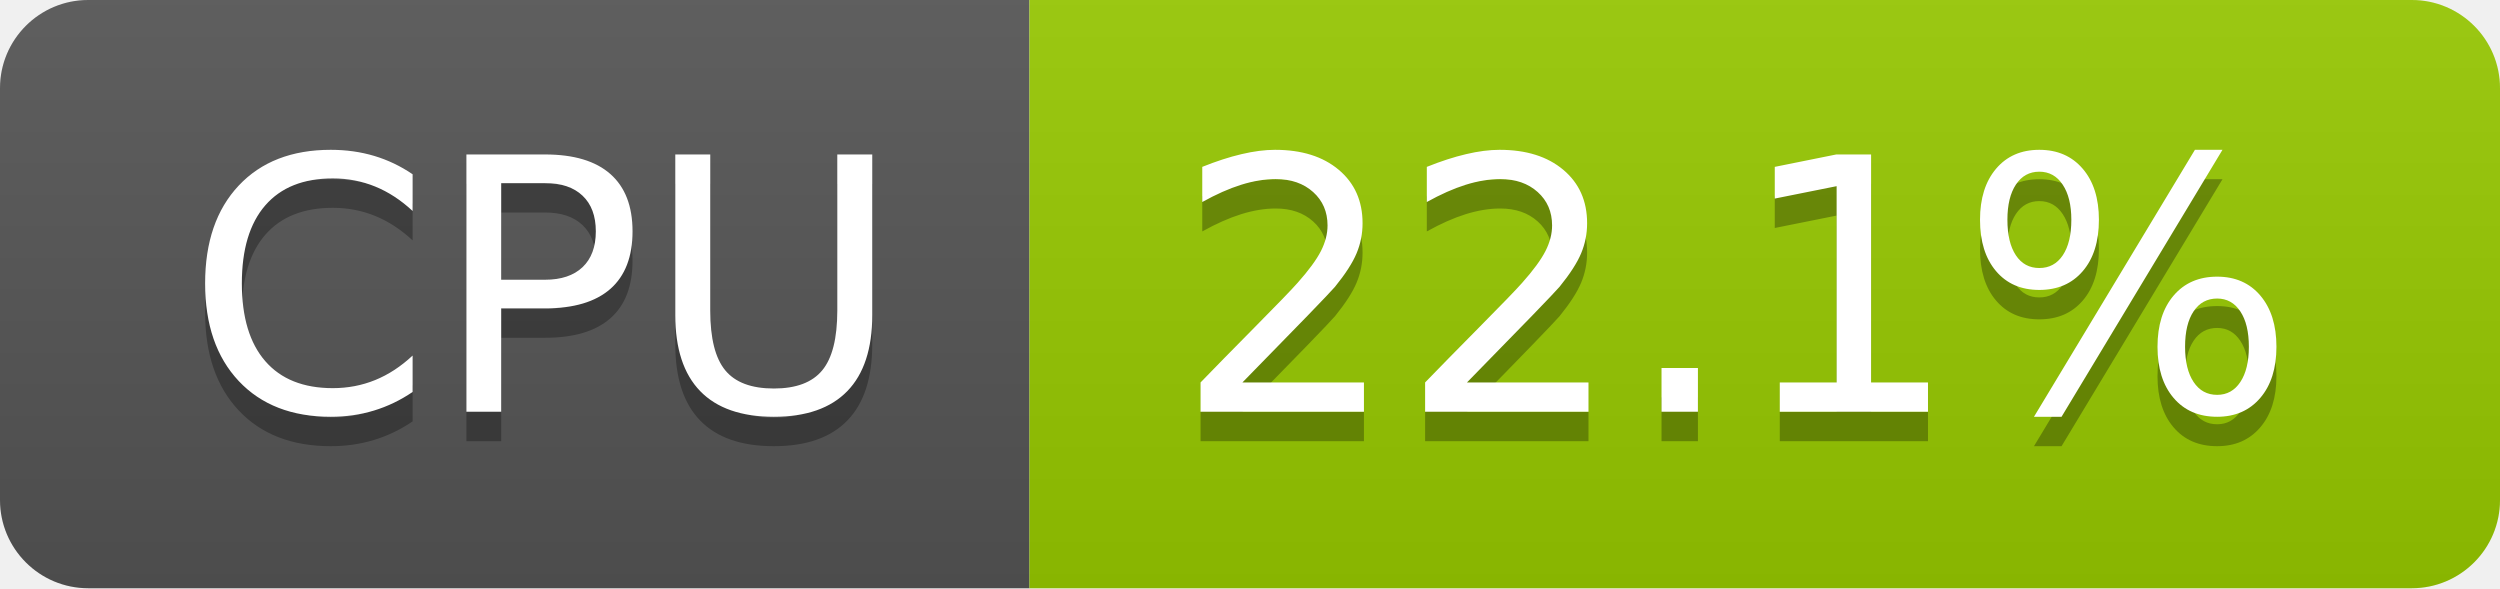
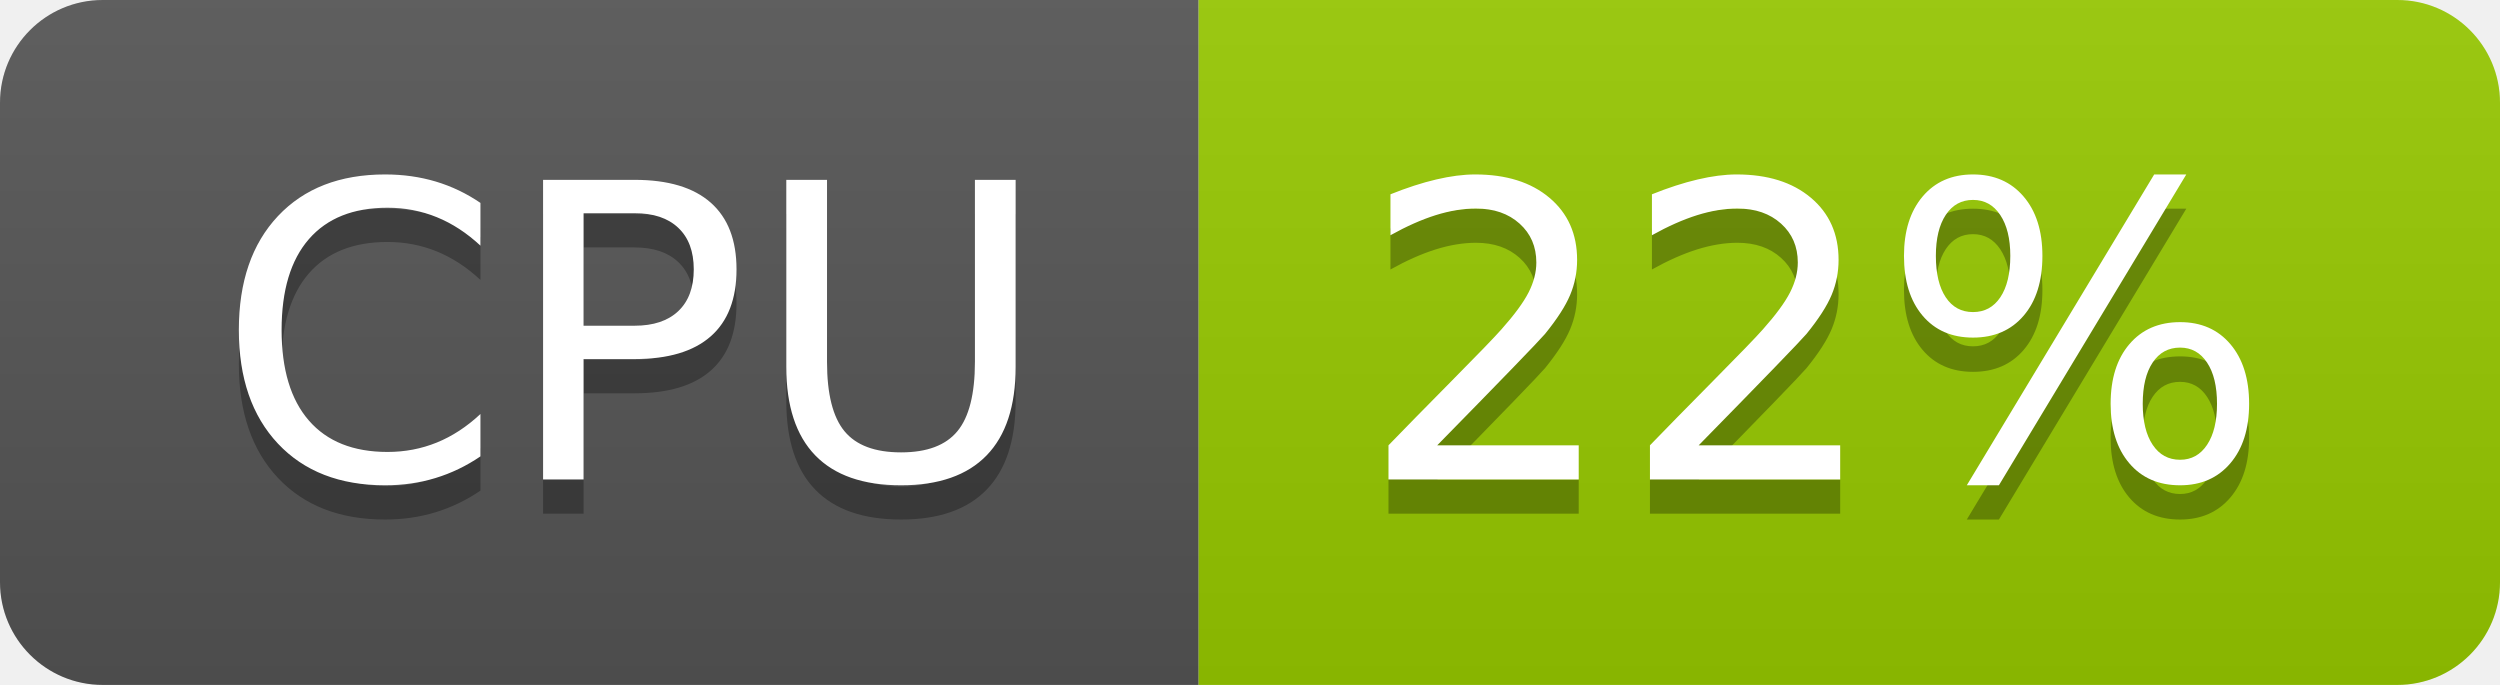
- <svg xmlns="http://www.w3.org/2000/svg" width="85" height="20" role="img" aria-label="CPU: 22.1%">
+ <svg xmlns="http://www.w3.org/2000/svg" width="73" height="20" role="img" aria-label="CPU: 22%">
  <linearGradient id="s" x2="0" y2="100%">
    <stop offset="0" stop-color="#bbb" stop-opacity=".1" />
    <stop offset="1" stop-opacity=".1" />
  </linearGradient>
  <clipPath id="r">
-     <rect width="85" height="20" rx="3" fill="#fff" />
+     <rect width="73" height="20" rx="3" fill="#fff" />
  </clipPath>
  <g clip-path="url(#r)">
    <rect width="35" height="20" fill="#555" />
-     <rect x="35" width="50" height="20" fill="#97ca00" />
-     <rect width="85" height="20" fill="url(#s)" />
+     <rect x="35" width="38" height="20" fill="#97ca00" />
+     <rect width="73" height="20" fill="url(#s)" />
  </g>
  <g fill="#fff" text-anchor="middle" font-family="Verdana,Geneva,DejaVu Sans,sans-serif" text-rendering="geometricPrecision" font-size="120">
    <text aria-hidden="true" x="185" y="150" fill="#010101" fill-opacity=".3" transform="scale(.1)" textLength="247">CPU</text>
    <text x="185" y="140" transform="scale(.1)" fill="#fff" textLength="247">CPU</text>
-     <text aria-hidden="true" x="590" y="150" fill="#010101" fill-opacity=".3" transform="scale(.1)" textLength="390">22.1%</text>
-     <text x="590" y="140" transform="scale(.1)" fill="#fff" textLength="390">22.1%</text>
+     <text aria-hidden="true" x="530" y="150" fill="#010101" fill-opacity=".3" transform="scale(.1)" textLength="276">22%</text>
+     <text x="530" y="140" transform="scale(.1)" fill="#fff" textLength="276">22%</text>
  </g>
</svg>
